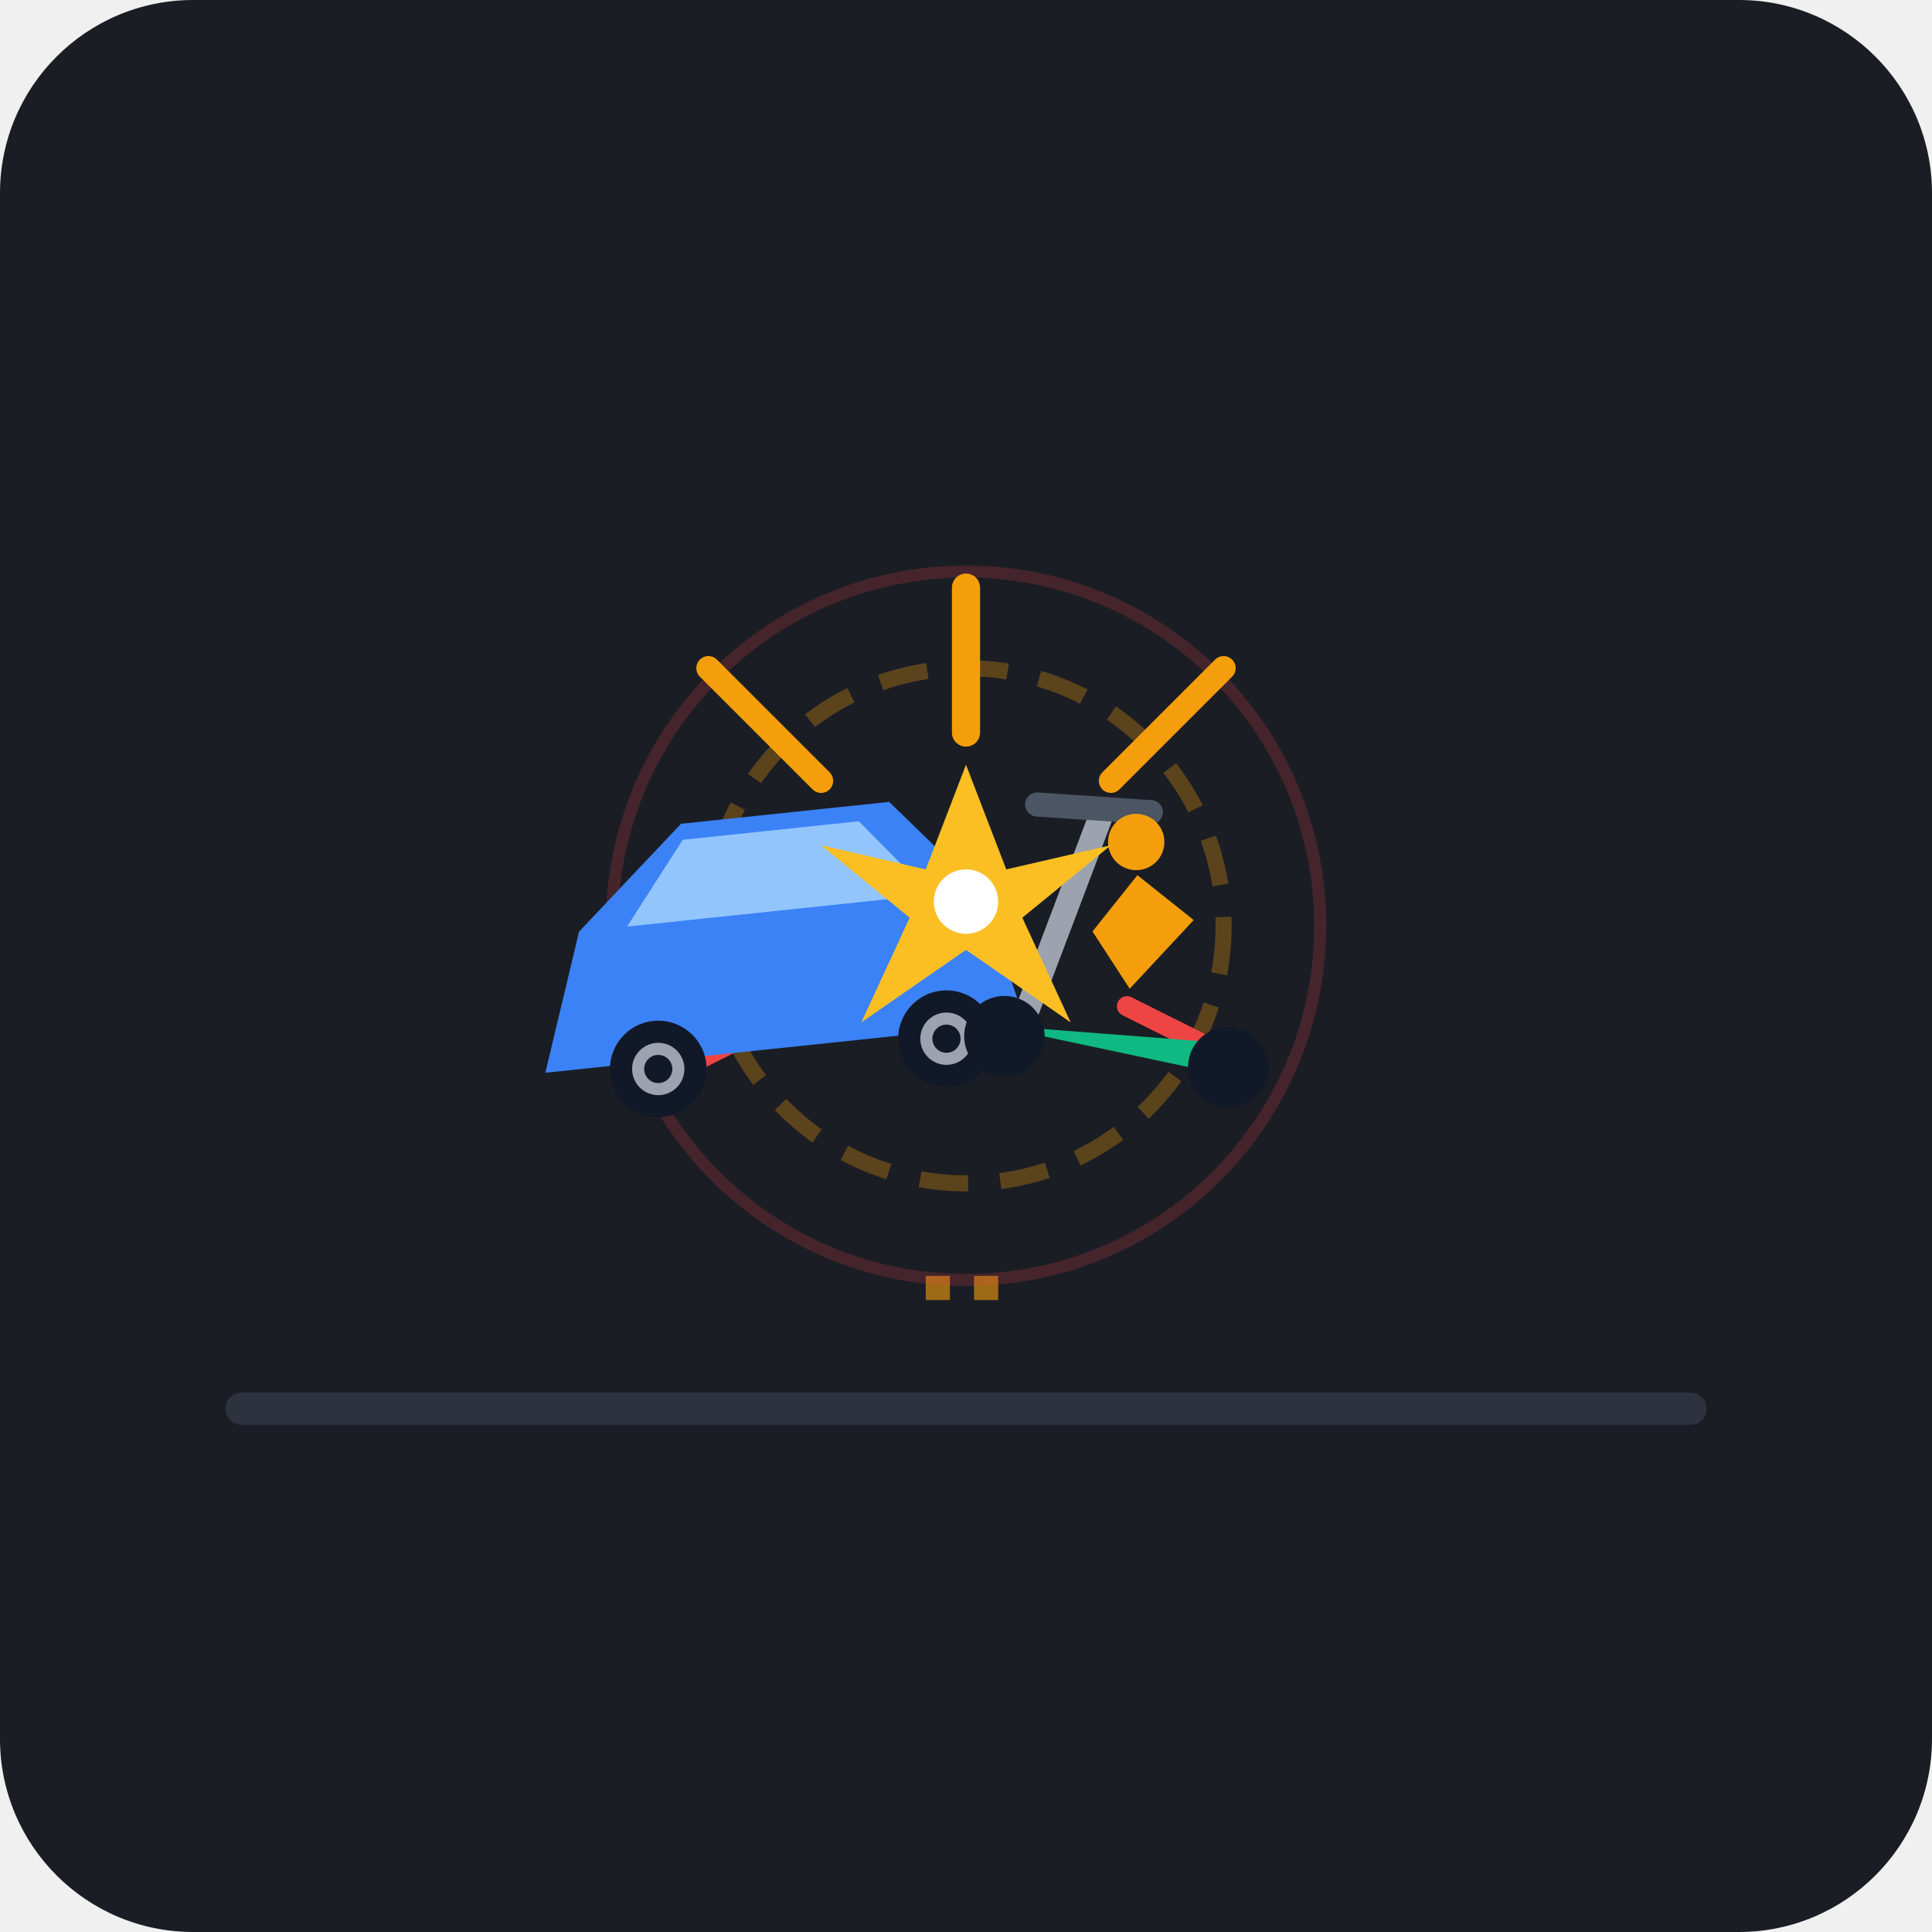
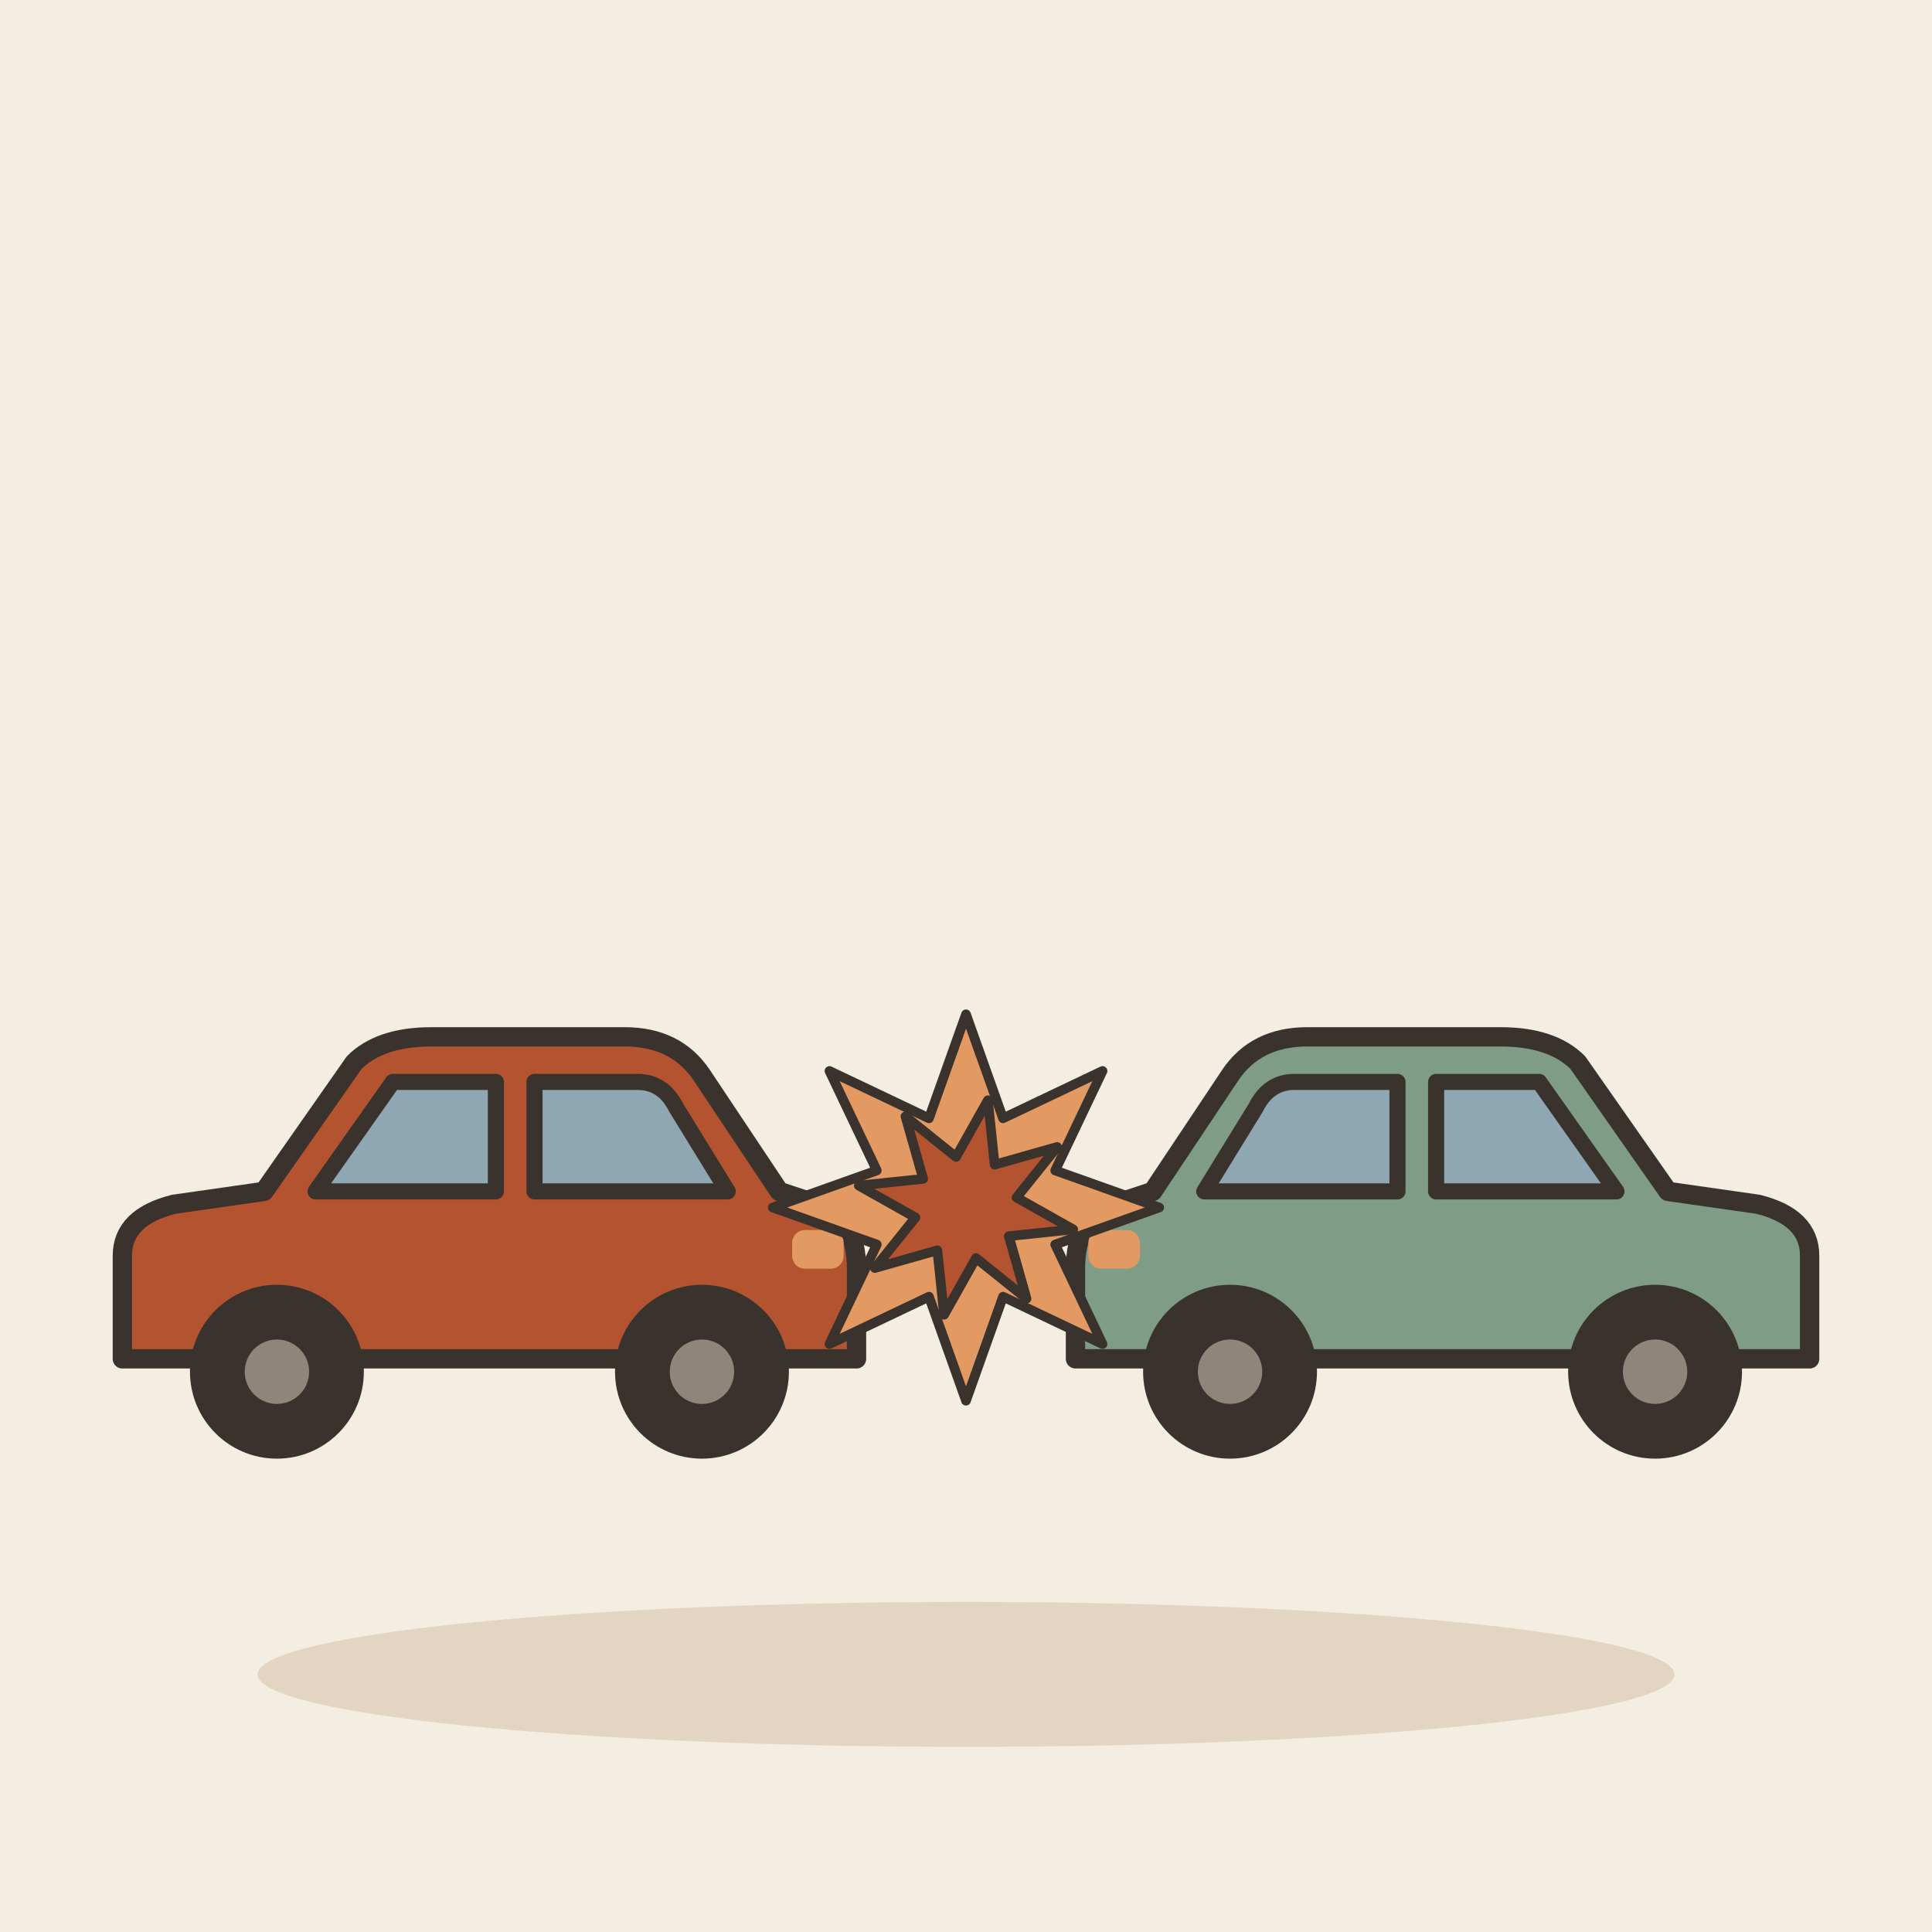
- <svg xmlns="http://www.w3.org/2000/svg" width="240" height="240" viewBox="0 0 240 240">
-   <rect width="240" height="240" rx="24" fill="#1A1D24" />
-   <path d="M 30,175 L 210,175" stroke="#2D323E" stroke-width="4" stroke-linecap="round" />
-   <path d="M 115,160 L 125,160" stroke="#F59E0B" stroke-width="3" stroke-dasharray="3,3" opacity="0.6" />
-   <g transform="translate(120, 115)">
-     <circle cx="0" cy="0" r="32" fill="none" stroke="#F59E0B" stroke-width="2" opacity="0.3" stroke-dasharray="6,4" />
-     <circle cx="0" cy="0" r="44" fill="none" stroke="#EF4444" stroke-width="1.5" opacity="0.2" />
-     <path d="M -18,-18 L -32,-32" stroke="#F59E0B" stroke-width="3" stroke-linecap="round" />
-     <path d="M 18,-18 L 32,-32" stroke="#F59E0B" stroke-width="3" stroke-linecap="round" />
-     <path d="M -20,10 L -36,18" stroke="#EF4444" stroke-width="2.5" stroke-linecap="round" />
-     <path d="M 20,10 L 36,18" stroke="#EF4444" stroke-width="2.5" stroke-linecap="round" />
-     <path d="M 0,-24 L 0,-42" stroke="#F59E0B" stroke-width="3.5" stroke-linecap="round" />
+ <svg xmlns="http://www.w3.org/2000/svg" viewBox="0 0 240 240" data-style="editorial">
+   <rect width="240" height="240" fill="#F4EDE2" />
+   <ellipse cx="120" cy="208" rx="88" ry="9" fill="#E3D5C1" />
+   <g transform="translate(60 180) scale(0.8 0.8)">
+     <path d="M-56 -14L-56 -30Q-56 -36 -48 -38L-34 -40L-20 -60Q-16 -64 -8 -64L22 -64Q30 -64 34 -58L46 -40L52 -38Q58 -36 58 -28L58 -14Z" fill="#B4532F" stroke="#3A332D" stroke-width="3" stroke-linecap="round" stroke-linejoin="round" />
+     <path d="M-26 -40L-14 -57L2 -57L2 -40Z" fill="#8FA7B3" stroke="#3A332D" stroke-width="2.5" stroke-linecap="round" stroke-linejoin="round" />
+     <path d="M8 -40L8 -57L24 -57Q28 -57 30 -53L38 -40Z" fill="#8FA7B3" stroke="#3A332D" stroke-width="2.5" stroke-linecap="round" stroke-linejoin="round" />
+     <circle cx="-32" cy="-12" r="12" fill="#3A332D" stroke="#3A332D" stroke-width="3" stroke-linecap="round" stroke-linejoin="round" />
+     <circle cx="-32" cy="-12" r="5" fill="#8F857A" />
+     <circle cx="34" cy="-12" r="12" fill="#3A332D" stroke="#3A332D" stroke-width="3" stroke-linecap="round" stroke-linejoin="round" />
+     <circle cx="34" cy="-12" r="5" fill="#8F857A" />
+     <rect x="48" y="-34" width="8" height="6" rx="2" fill="#E39A62" />
  </g>
-   <g id="collision-objects">
-     <g transform="translate(98, 115) rotate(-6)">
-       <path d="M -32,15 L -26,-2 L -12,-14 L 14,-14 L 24,-2 L 28,15 Z" fill="#3B82F6" />
-       <path d="M -20,-2 L -12,-12 L 10,-12 L 18,-2 Z" fill="#93C5FD" />
-       <path d="M 24,0 L 28,3 L 24,6 Z" fill="#FBBF24" />
-       <circle cx="-18" cy="16" r="6" fill="#111827" />
-       <circle cx="-18" cy="16" r="2.5" stroke="#9CA3AF" stroke-width="1.5" fill="none" />
-       <circle cx="18" cy="16" r="6" fill="#111827" />
-       <circle cx="18" cy="16" r="2.5" stroke="#9CA3AF" stroke-width="1.5" fill="none" />
-     </g>
-     <g transform="translate(142, 115) rotate(12)">
-       <path d="M -16,16 L 14,12 L 18,16 Z" fill="#10B981" />
-       <path d="M -12,14 L -8,-12" stroke="#9CA3AF" stroke-width="3" stroke-linecap="round" />
-       <path d="M -16,-12 L -2,-14" stroke="#4B5563" stroke-width="3" stroke-linecap="round" />
-       <circle cx="-14" cy="17" r="5" fill="#111827" />
-       <circle cx="14" cy="15" r="5" fill="#111827" />
-       <path d="M -6,2 L -2,-6 L 6,-2 L 0,8 Z" fill="#F59E0B" />
-       <circle cx="-3" cy="-10" r="3.5" fill="#F59E0B" />
-     </g>
-     <polygon points="120,95 125,108 138,105 127,114 133,127 120,118 107,127 113,114 102,105 115,108" fill="#FBBF24" />
-     <circle cx="120" cy="112" r="4" fill="#FFFFFF" />
+   <g transform="translate(180 180) scale(-0.8 0.8)">
+     <path d="M-56 -14L-56 -30Q-56 -36 -48 -38L-34 -40L-20 -60Q-16 -64 -8 -64L22 -64Q30 -64 34 -58L46 -40L52 -38Q58 -36 58 -28L58 -14Z" fill="#7E9C86" stroke="#3A332D" stroke-width="3" stroke-linecap="round" stroke-linejoin="round" />
+     <path d="M-26 -40L-14 -57L2 -57L2 -40Z" fill="#8FA7B3" stroke="#3A332D" stroke-width="2.5" stroke-linecap="round" stroke-linejoin="round" />
+     <path d="M8 -40L8 -57L24 -57Q28 -57 30 -53L38 -40Z" fill="#8FA7B3" stroke="#3A332D" stroke-width="2.5" stroke-linecap="round" stroke-linejoin="round" />
+     <circle cx="-32" cy="-12" r="12" fill="#3A332D" stroke="#3A332D" stroke-width="3" stroke-linecap="round" stroke-linejoin="round" />
+     <circle cx="-32" cy="-12" r="5" fill="#8F857A" />
+     <circle cx="34" cy="-12" r="12" fill="#3A332D" stroke="#3A332D" stroke-width="3" stroke-linecap="round" stroke-linejoin="round" />
+     <circle cx="34" cy="-12" r="5" fill="#8F857A" />
+     <rect x="48" y="-34" width="8" height="6" rx="2" fill="#E39A62" />
+   </g>
+   <g transform="translate(120 150) scale(0.4 0.4)">
+     <polygon points="60.0,0.0 27.7,11.5 42.4,42.4 11.5,27.7 0.0,60.0 -11.5,27.7 -42.4,42.4 -27.7,11.5 -60.0,0.0 -27.7,-11.5 -42.4,-42.4 -11.5,-27.7 -0.0,-60.0 11.5,-27.7 42.4,-42.4 27.7,-11.5" fill="#E39A62" stroke="#3A332D" stroke-width="3" stroke-linecap="round" stroke-linejoin="round" />
+     <polygon points="33.3,6.8 13.3,8.9 18.8,28.3 3.1,15.7 -6.8,33.3 -8.9,13.3 -28.3,18.8 -15.7,3.1 -33.3,-6.8 -13.3,-8.9 -18.8,-28.3 -3.1,-15.7 6.8,-33.3 8.9,-13.3 28.3,-18.8 15.7,-3.1" fill="#B4532F" stroke="#3A332D" stroke-width="3" stroke-linecap="round" stroke-linejoin="round" />
  </g>
</svg>
